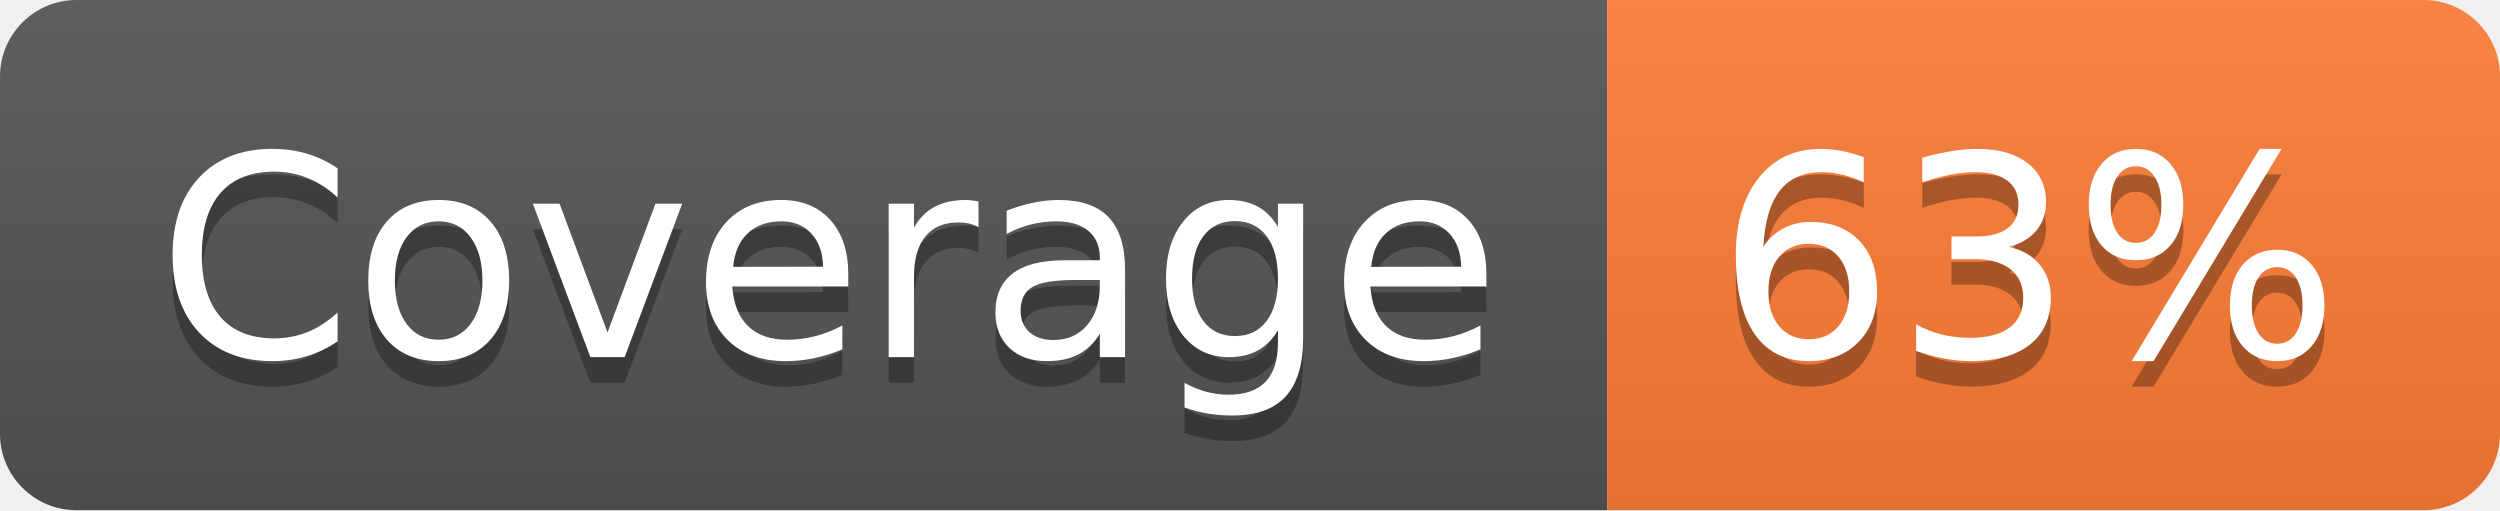
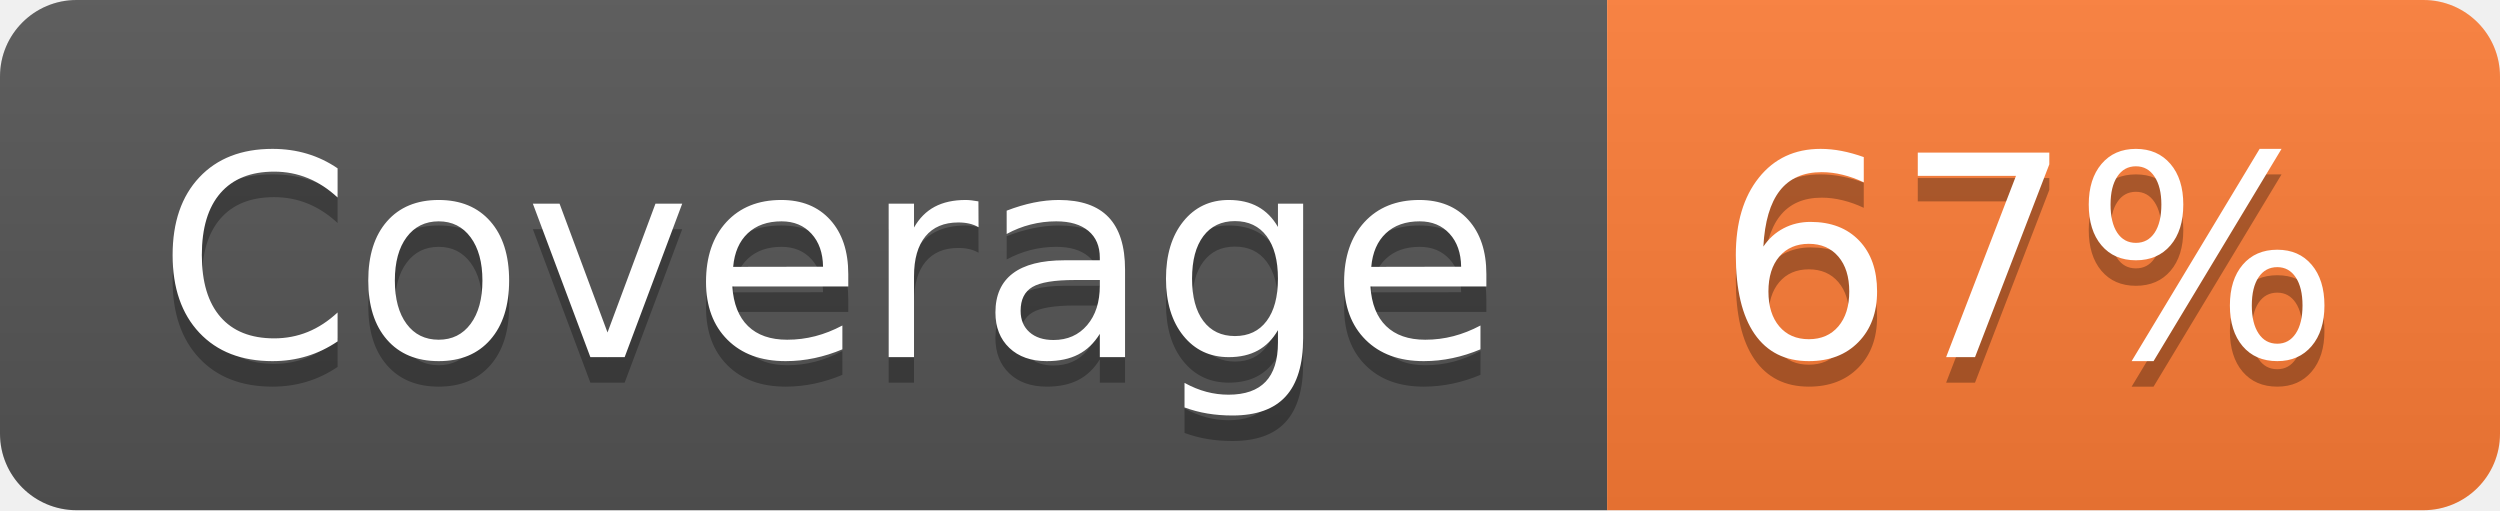
- <svg xmlns="http://www.w3.org/2000/svg" width="98" height="20" role="img" aria-label="Coverage: 63%">
+ <svg xmlns="http://www.w3.org/2000/svg" width="98" height="20" role="img" aria-label="Coverage: 67%">
  <linearGradient id="s" x2="0" y2="100%">
    <stop offset="0" stop-color="#bbb" stop-opacity=".1" />
    <stop offset="1" stop-opacity=".1" />
  </linearGradient>
  <clipPath id="r">
    <rect width="98" height="20" rx="3" fill="#fff" />
  </clipPath>
  <g clip-path="url(#r)">
    <rect width="63" height="20" fill="#555" />
    <rect x="63" width="35" height="20" fill="#fe7d37" />
    <rect width="98" height="20" fill="url(#s)" />
  </g>
  <g fill="#fff" text-anchor="middle" font-family="Verdana,Geneva,DejaVu Sans,sans-serif" text-rendering="geometricPrecision" font-size="110">
    <text aria-hidden="true" x="325" y="150" fill="#010101" fill-opacity=".3" transform="scale(.1)" textLength="530">Coverage</text>
    <text x="325" y="140" transform="scale(.1)" fill="#fff" textLength="530">Coverage</text>
-     <text aria-hidden="true" x="795" y="150" fill="#010101" fill-opacity=".3" transform="scale(.1)" textLength="250">63%</text>
-     <text x="795" y="140" transform="scale(.1)" fill="#fff" textLength="250">63%</text>
+     <text aria-hidden="true" x="795" y="150" fill="#010101" fill-opacity=".3" transform="scale(.1)" textLength="250">67%</text>
+     <text x="795" y="140" transform="scale(.1)" fill="#fff" textLength="250">67%</text>
  </g>
</svg>
